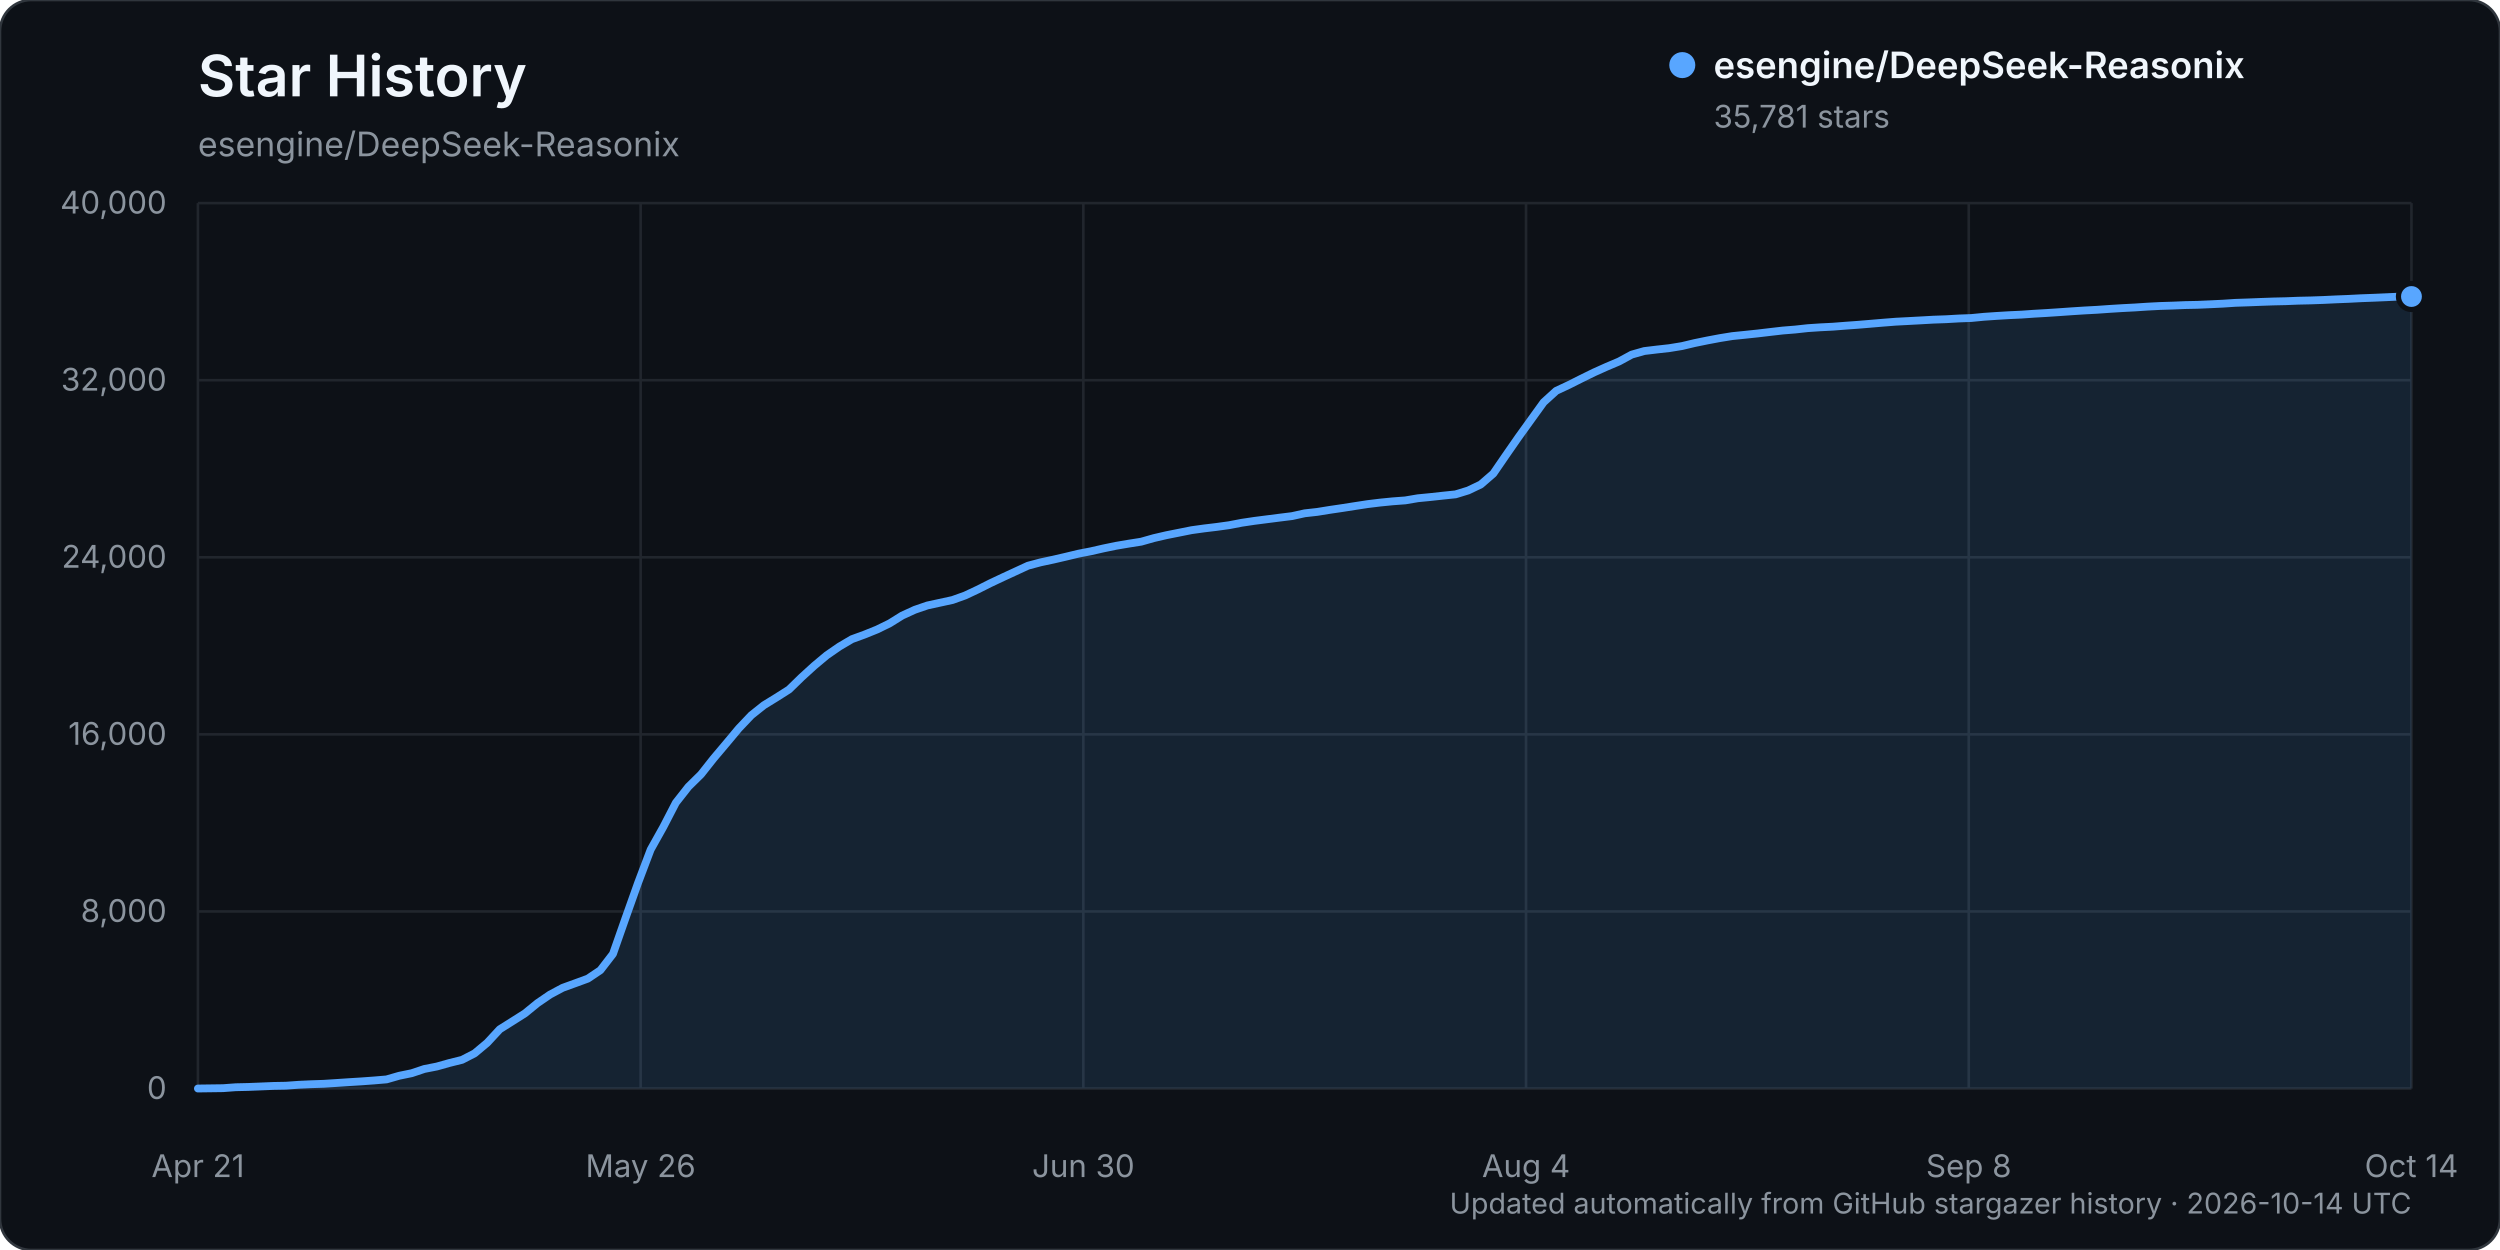
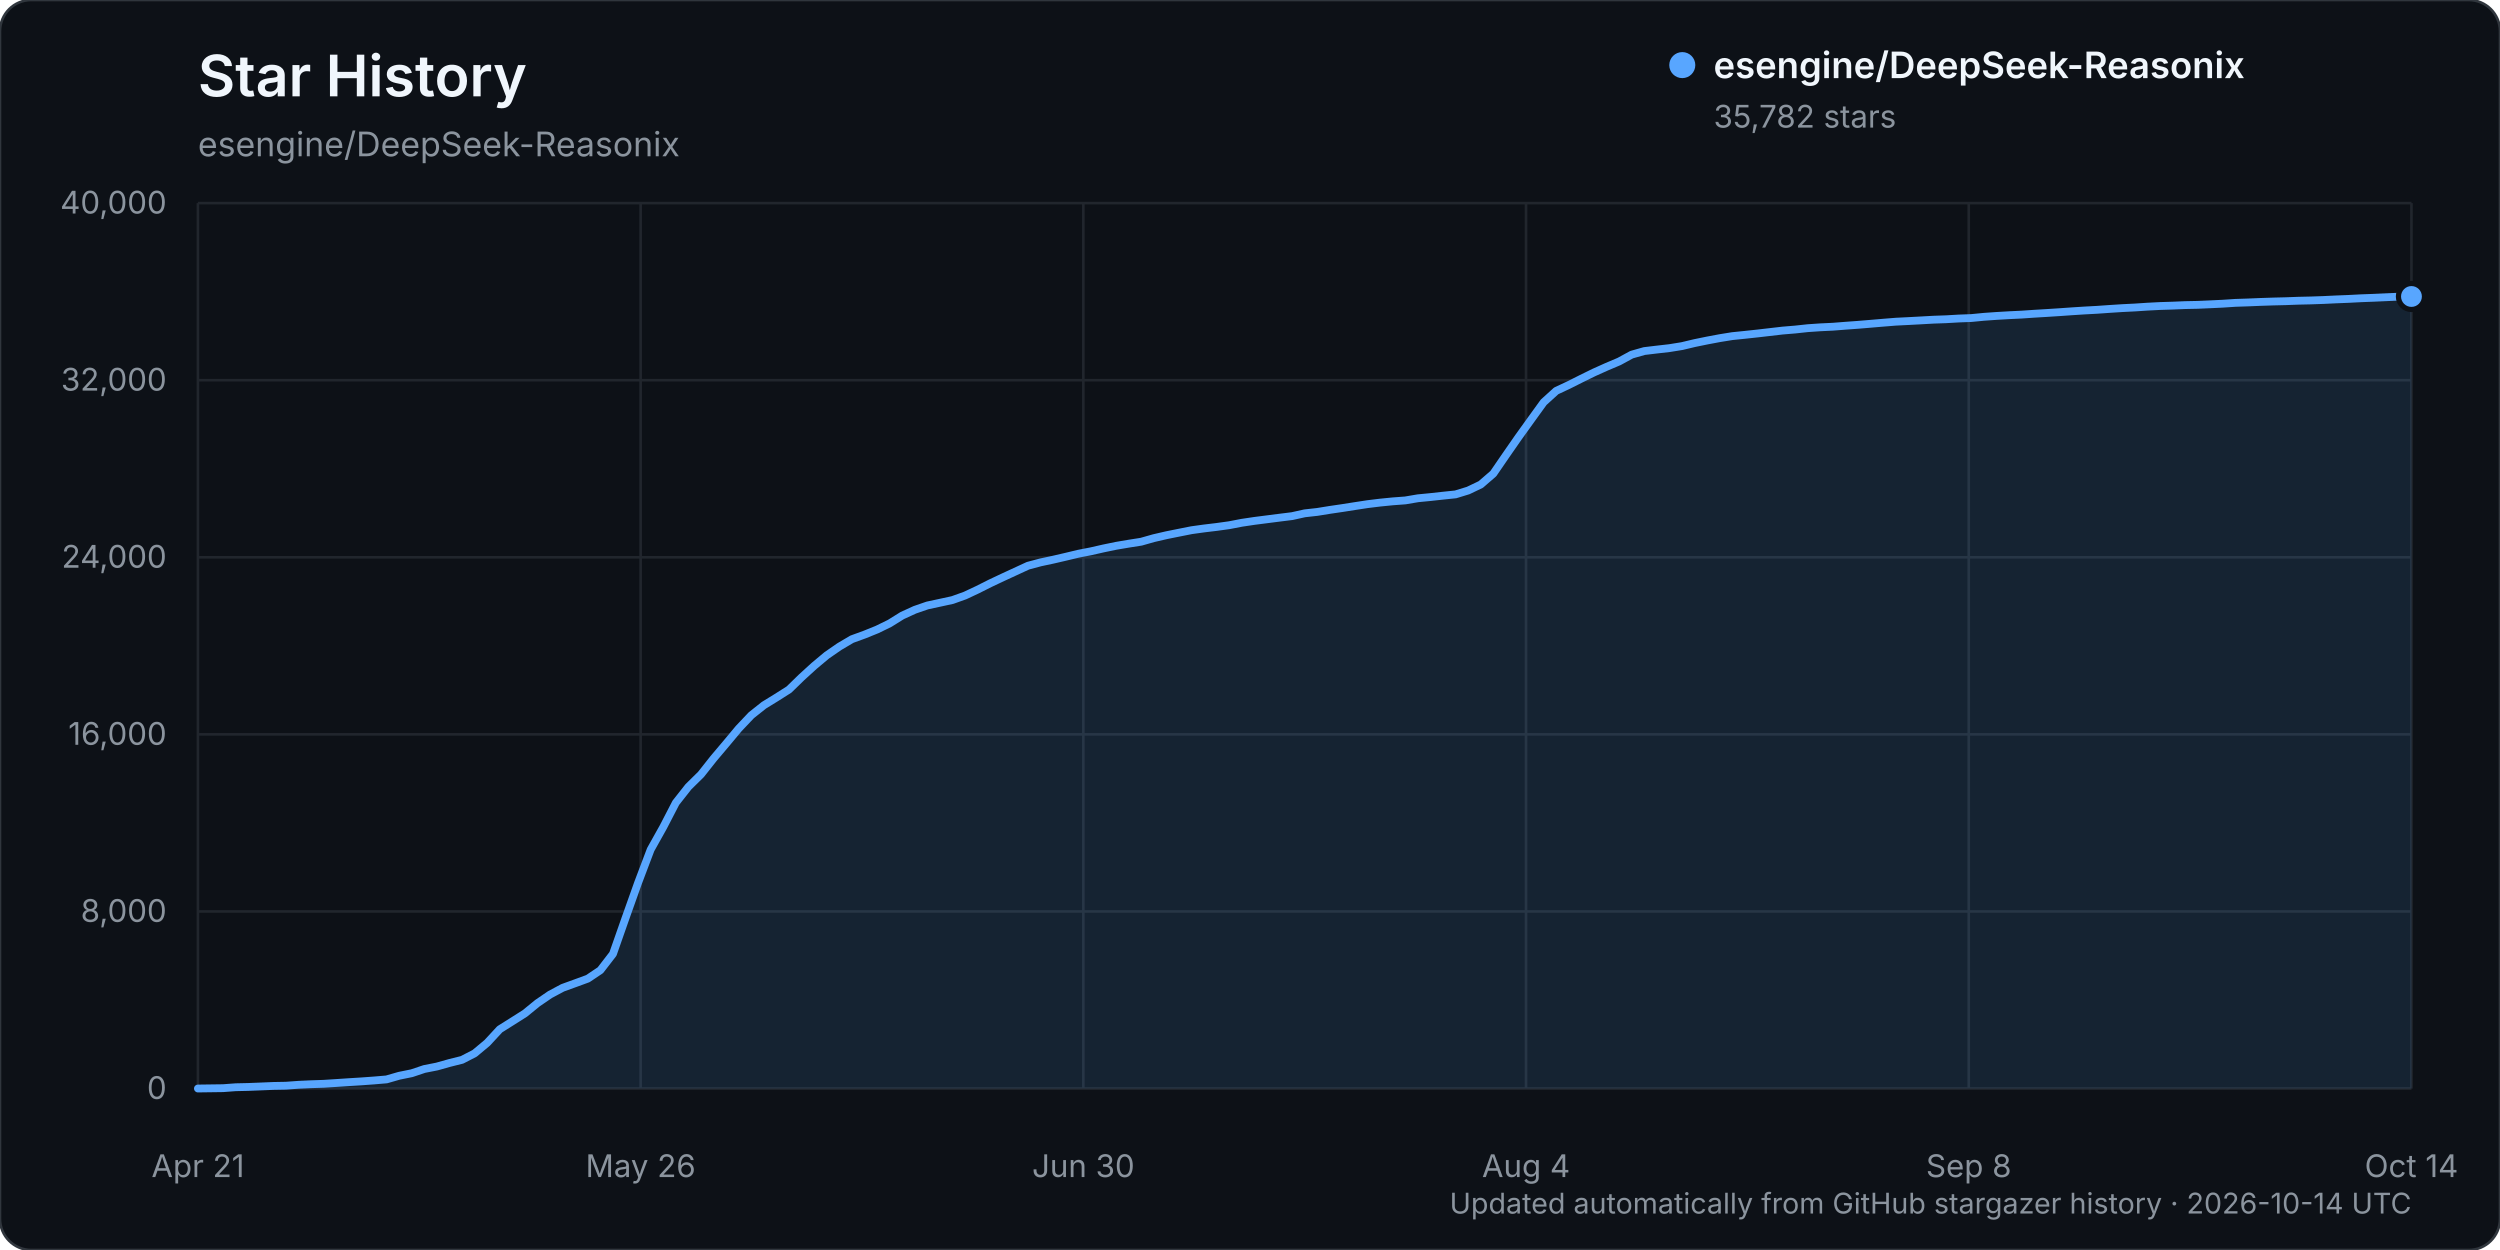
<svg xmlns="http://www.w3.org/2000/svg" width="960" height="480" viewBox="0 0 960 480" role="img" aria-labelledby="title description">
  <rect width="960" height="480" rx="12" fill="#0d1117" stroke="#30363d" />
  <text x="76" y="37" fill="#f0f6fc" font-family="-apple-system, BlinkMacSystemFont, 'Segoe UI', sans-serif" font-size="22" font-weight="600">Star History</text>
  <text x="76" y="60" fill="#8b949e" font-family="-apple-system, BlinkMacSystemFont, 'Segoe UI', sans-serif" font-size="13">esengine/DeepSeek-Reasonix</text>
  <g font-family="-apple-system, BlinkMacSystemFont, 'Segoe UI', sans-serif">
    <line x1="76" y1="418.00" x2="926" y2="418.00" stroke="#21262d" stroke-width="1" />
    <text x="64" y="422.00" text-anchor="end" fill="#8b949e" font-size="12">0</text>
    <line x1="76" y1="350.00" x2="926" y2="350.00" stroke="#21262d" stroke-width="1" />
    <text x="64" y="354.00" text-anchor="end" fill="#8b949e" font-size="12">8,000</text>
    <line x1="76" y1="282.00" x2="926" y2="282.00" stroke="#21262d" stroke-width="1" />
    <text x="64" y="286.00" text-anchor="end" fill="#8b949e" font-size="12">16,000</text>
    <line x1="76" y1="214.00" x2="926" y2="214.00" stroke="#21262d" stroke-width="1" />
    <text x="64" y="218.00" text-anchor="end" fill="#8b949e" font-size="12">24,000</text>
    <line x1="76" y1="146.00" x2="926" y2="146.00" stroke="#21262d" stroke-width="1" />
    <text x="64" y="150.00" text-anchor="end" fill="#8b949e" font-size="12">32,000</text>
    <line x1="76" y1="78.00" x2="926" y2="78.00" stroke="#21262d" stroke-width="1" />
    <text x="64" y="82.00" text-anchor="end" fill="#8b949e" font-size="12">40,000</text>
    <line x1="76.00" y1="78" x2="76.00" y2="418" stroke="#21262d" stroke-width="1" />
    <text x="76.00" y="452" text-anchor="middle" fill="#8b949e" font-size="12">Apr 21</text>
    <line x1="246.00" y1="78" x2="246.00" y2="418" stroke="#21262d" stroke-width="1" />
    <text x="246.00" y="452" text-anchor="middle" fill="#8b949e" font-size="12">May 26</text>
    <line x1="416.00" y1="78" x2="416.00" y2="418" stroke="#21262d" stroke-width="1" />
    <text x="416.00" y="452" text-anchor="middle" fill="#8b949e" font-size="12">Jun 30</text>
    <line x1="586.00" y1="78" x2="586.00" y2="418" stroke="#21262d" stroke-width="1" />
    <text x="586.00" y="452" text-anchor="middle" fill="#8b949e" font-size="12">Aug 4</text>
    <line x1="756.00" y1="78" x2="756.00" y2="418" stroke="#21262d" stroke-width="1" />
    <text x="756.00" y="452" text-anchor="middle" fill="#8b949e" font-size="12">Sep 8</text>
    <line x1="926.00" y1="78" x2="926.00" y2="418" stroke="#21262d" stroke-width="1" />
    <text x="926.00" y="452" text-anchor="middle" fill="#8b949e" font-size="12">Oct 14</text>
-     <path d="M76.00,417.99 L85.66,417.86 L90.49,417.50 L95.32,417.39 L100.15,417.20 L104.98,417.00 L109.81,416.91 L114.64,416.56 L119.47,416.34 L124.30,416.18 L129.13,415.87 L133.95,415.55 L138.78,415.25 L143.61,414.90 L148.44,414.49 L153.27,413.10 L158.10,412.11 L162.93,410.49 L167.76,409.54 L172.59,408.18 L177.42,406.98 L182.25,404.49 L187.08,400.45 L191.91,395.24 L196.74,392.20 L201.57,389.14 L206.40,385.20 L211.23,381.90 L216.06,379.32 L220.89,377.57 L225.72,375.80 L230.55,372.56 L235.38,366.30 L240.20,352.56 L245.03,338.99 L249.86,326.24 L254.69,317.60 L259.52,308.27 L264.35,302.12 L269.18,297.37 L274.01,291.26 L278.84,285.54 L283.67,279.75 L288.50,274.66 L293.33,270.81 L298.16,267.84 L302.99,264.77 L307.82,260.07 L312.65,255.67 L317.48,251.63 L322.31,248.29 L327.14,245.44 L331.97,243.68 L336.80,241.73 L341.63,239.37 L346.45,236.37 L351.28,234.16 L356.11,232.50 L360.94,231.45 L365.77,230.40 L370.60,228.67 L375.43,226.40 L380.26,223.97 L385.09,221.69 L389.92,219.46 L394.75,217.23 L399.58,215.94 L404.41,214.91 L409.24,213.79 L414.07,212.63 L418.90,211.69 L423.73,210.59 L428.56,209.59 L433.39,208.77 L438.22,208.01 L443.05,206.64 L447.88,205.52 L452.70,204.56 L457.53,203.59 L462.36,202.92 L467.19,202.34 L472.02,201.67 L476.85,200.74 L481.68,200.02 L486.51,199.40 L491.34,198.78 L496.17,198.18 L501.00,197.11 L505.83,196.57 L510.66,195.79 L515.49,195.08 L520.32,194.32 L525.15,193.58 L529.98,192.99 L534.81,192.51 L539.64,192.15 L544.47,191.33 L549.30,190.86 L554.13,190.33 L558.95,189.83 L563.78,188.35 L568.61,186.04 L573.44,181.86 L578.27,174.82 L583.10,167.87 L587.93,161.16 L592.76,154.47 L597.59,150.08 L602.42,147.82 L607.25,145.39 L612.08,143.02 L616.91,140.85 L621.74,138.80 L626.57,136.17 L631.40,134.80 L636.23,134.22 L641.06,133.68 L645.89,132.89 L650.72,131.74 L655.55,130.75 L660.38,129.84 L665.20,129.06 L670.03,128.57 L674.86,128.06 L679.69,127.49 L684.52,126.93 L689.35,126.54 L694.18,126.01 L699.01,125.69 L703.84,125.45 L708.67,125.07 L713.50,124.72 L718.33,124.32 L723.16,123.91 L727.99,123.53 L732.82,123.28 L737.65,123.02 L742.48,122.75 L747.31,122.58 L752.14,122.30 L756.97,122.12 L761.80,121.65 L766.63,121.32 L771.45,121.03 L776.28,120.81 L781.11,120.47 L785.94,120.19 L790.77,119.87 L795.60,119.53 L800.43,119.22 L805.26,118.96 L810.09,118.62 L814.92,118.32 L819.75,118.07 L824.58,117.75 L829.41,117.50 L834.24,117.35 L839.07,117.15 L843.90,117.05 L848.73,116.84 L853.56,116.61 L858.39,116.29 L863.22,116.13 L868.05,115.94 L872.88,115.77 L877.70,115.66 L882.53,115.47 L887.36,115.36 L892.19,115.19 L897.02,114.96 L901.85,114.77 L906.68,114.52 L911.51,114.34 L916.34,114.13 L921.17,113.91 L926.00,113.86 L926.00,418.00 L76.00,418.00 Z" fill="#58a6ff" opacity="0.12" />
-     <path d="M76.00,417.99 L85.66,417.86 L90.49,417.50 L95.32,417.39 L100.15,417.20 L104.98,417.00 L109.81,416.91 L114.64,416.56 L119.47,416.34 L124.30,416.18 L129.13,415.87 L133.95,415.55 L138.78,415.25 L143.61,414.90 L148.44,414.49 L153.27,413.10 L158.10,412.11 L162.93,410.49 L167.76,409.54 L172.59,408.18 L177.42,406.98 L182.25,404.49 L187.08,400.45 L191.91,395.24 L196.74,392.20 L201.57,389.14 L206.40,385.20 L211.23,381.90 L216.06,379.32 L220.89,377.57 L225.72,375.80 L230.55,372.56 L235.38,366.30 L240.20,352.56 L245.03,338.99 L249.86,326.24 L254.69,317.60 L259.52,308.27 L264.35,302.12 L269.18,297.37 L274.01,291.26 L278.84,285.54 L283.67,279.75 L288.50,274.66 L293.33,270.81 L298.16,267.84 L302.99,264.77 L307.82,260.07 L312.65,255.67 L317.48,251.63 L322.31,248.29 L327.14,245.44 L331.97,243.68 L336.80,241.73 L341.63,239.37 L346.45,236.37 L351.28,234.16 L356.11,232.50 L360.94,231.45 L365.77,230.40 L370.60,228.67 L375.43,226.40 L380.26,223.97 L385.09,221.69 L389.92,219.46 L394.75,217.23 L399.58,215.94 L404.41,214.91 L409.24,213.79 L414.07,212.63 L418.90,211.69 L423.73,210.59 L428.56,209.59 L433.39,208.77 L438.22,208.01 L443.05,206.64 L447.88,205.52 L452.70,204.56 L457.53,203.59 L462.36,202.92 L467.19,202.34 L472.02,201.67 L476.85,200.74 L481.68,200.02 L486.51,199.40 L491.34,198.78 L496.17,198.18 L501.00,197.11 L505.83,196.57 L510.66,195.79 L515.49,195.08 L520.32,194.32 L525.15,193.58 L529.98,192.99 L534.81,192.51 L539.64,192.15 L544.47,191.33 L549.30,190.86 L554.13,190.33 L558.95,189.83 L563.78,188.35 L568.61,186.04 L573.44,181.86 L578.27,174.82 L583.10,167.87 L587.93,161.16 L592.76,154.47 L597.59,150.08 L602.42,147.82 L607.25,145.39 L612.08,143.02 L616.91,140.85 L621.74,138.80 L626.57,136.17 L631.40,134.80 L636.23,134.22 L641.06,133.68 L645.89,132.89 L650.72,131.74 L655.55,130.75 L660.38,129.84 L665.20,129.06 L670.03,128.57 L674.86,128.06 L679.69,127.49 L684.52,126.93 L689.35,126.54 L694.18,126.01 L699.01,125.69 L703.84,125.45 L708.67,125.07 L713.50,124.72 L718.33,124.32 L723.16,123.91 L727.99,123.53 L732.82,123.28 L737.65,123.02 L742.48,122.75 L747.31,122.58 L752.14,122.30 L756.97,122.12 L761.80,121.65 L766.63,121.32 L771.45,121.03 L776.28,120.81 L781.11,120.47 L785.94,120.19 L790.77,119.87 L795.60,119.53 L800.43,119.22 L805.26,118.96 L810.09,118.62 L814.92,118.32 L819.75,118.07 L824.58,117.75 L829.41,117.50 L834.24,117.35 L839.07,117.15 L843.90,117.05 L848.73,116.84 L853.56,116.61 L858.39,116.29 L863.22,116.13 L868.05,115.94 L872.88,115.77 L877.70,115.66 L882.53,115.47 L887.36,115.36 L892.19,115.19 L897.02,114.96 L901.85,114.77 L906.68,114.52 L911.51,114.34 L916.34,114.13 L921.17,113.91 L926.00,113.86" fill="none" stroke="#58a6ff" stroke-width="3" stroke-linecap="round" stroke-linejoin="round" />
-     <circle cx="926.00" cy="113.86" r="5" fill="#58a6ff" stroke="#0d1117" stroke-width="2" />
+     <path d="M76.00,417.99 L85.66,417.86 L90.49,417.50 L95.32,417.39 L100.15,417.20 L104.98,417.00 L109.81,416.91 L114.64,416.56 L119.47,416.34 L124.30,416.18 L129.13,415.87 L133.95,415.55 L138.78,415.25 L143.61,414.90 L148.44,414.49 L153.27,413.10 L158.10,412.12 L162.93,410.50 L167.76,409.55 L172.59,408.19 L177.42,406.98 L182.25,404.49 L187.08,400.46 L191.91,395.24 L196.74,392.20 L201.57,389.14 L206.40,385.20 L211.23,381.90 L216.06,379.32 L220.89,377.57 L225.72,375.80 L230.55,372.56 L235.38,366.30 L240.20,352.56 L245.03,338.99 L249.86,326.24 L254.69,317.60 L259.52,308.27 L264.35,302.13 L269.18,297.38 L274.01,291.27 L278.84,285.55 L283.67,279.76 L288.50,274.66 L293.33,270.82 L298.16,267.85 L302.99,264.78 L307.82,260.08 L312.65,255.68 L317.48,251.64 L322.31,248.30 L327.14,245.45 L331.97,243.69 L336.80,241.74 L341.63,239.38 L346.45,236.38 L351.28,234.17 L356.11,232.50 L360.94,231.46 L365.77,230.41 L370.60,228.68 L375.43,226.41 L380.26,223.98 L385.09,221.70 L389.92,219.47 L394.75,217.24 L399.58,215.95 L404.41,214.92 L409.24,213.80 L414.07,212.64 L418.90,211.70 L423.73,210.60 L428.56,209.60 L433.39,208.78 L438.22,208.02 L443.05,206.65 L447.88,205.53 L452.70,204.56 L457.53,203.60 L462.36,202.93 L467.19,202.35 L472.02,201.68 L476.85,200.75 L481.68,200.03 L486.51,199.41 L491.34,198.79 L496.17,198.19 L501.00,197.12 L505.83,196.58 L510.66,195.80 L515.49,195.09 L520.32,194.33 L525.15,193.59 L529.98,193.00 L534.81,192.52 L539.64,192.16 L544.47,191.34 L549.30,190.87 L554.13,190.34 L558.95,189.84 L563.78,188.36 L568.61,186.05 L573.44,181.87 L578.27,174.83 L583.10,167.88 L587.93,161.16 L592.76,154.48 L597.59,150.09 L602.42,147.83 L607.25,145.40 L612.08,143.03 L616.91,140.86 L621.74,138.81 L626.57,136.18 L631.40,134.81 L636.23,134.23 L641.06,133.68 L645.89,132.90 L650.72,131.75 L655.55,130.76 L660.38,129.85 L665.20,129.07 L670.03,128.58 L674.86,128.06 L679.69,127.50 L684.52,126.94 L689.35,126.54 L694.18,126.02 L699.01,125.69 L703.84,125.46 L708.67,125.08 L713.50,124.73 L718.33,124.33 L723.16,123.92 L727.99,123.53 L732.82,123.29 L737.65,123.03 L742.48,122.76 L747.31,122.59 L752.14,122.31 L756.97,122.13 L761.80,121.66 L766.63,121.32 L771.45,121.04 L776.28,120.81 L781.11,120.48 L785.94,120.19 L790.77,119.88 L795.60,119.54 L800.43,119.23 L805.26,118.97 L810.09,118.63 L814.92,118.32 L819.75,118.08 L824.58,117.76 L829.41,117.51 L834.24,117.36 L839.07,117.16 L843.90,117.06 L848.73,116.85 L853.56,116.62 L858.39,116.30 L863.22,116.14 L868.05,115.94 L872.88,115.78 L877.70,115.66 L882.53,115.48 L887.36,115.37 L892.19,115.20 L897.02,114.97 L901.85,114.78 L906.68,114.53 L911.51,114.35 L916.34,114.13 L921.17,113.92 L926.00,113.85 L926.00,418.00 L76.00,418.00 Z" fill="#58a6ff" opacity="0.12" />
+     <path d="M76.00,417.99 L85.66,417.86 L90.49,417.50 L95.32,417.39 L100.15,417.20 L104.98,417.00 L109.81,416.91 L114.64,416.56 L119.47,416.34 L124.30,416.18 L129.13,415.87 L133.95,415.55 L138.78,415.25 L143.61,414.90 L148.44,414.49 L153.27,413.10 L158.10,412.12 L162.93,410.50 L167.76,409.55 L172.59,408.19 L177.42,406.98 L182.25,404.49 L187.08,400.46 L191.91,395.24 L196.74,392.20 L201.57,389.14 L206.40,385.20 L211.23,381.90 L216.06,379.32 L220.89,377.57 L225.72,375.80 L230.55,372.56 L235.38,366.30 L240.20,352.56 L245.03,338.99 L249.86,326.24 L254.69,317.60 L259.52,308.27 L264.35,302.13 L269.18,297.38 L274.01,291.27 L278.84,285.55 L283.67,279.76 L288.50,274.66 L293.33,270.82 L298.16,267.85 L302.99,264.78 L307.82,260.08 L312.65,255.68 L317.48,251.64 L322.31,248.30 L327.14,245.45 L331.97,243.69 L336.80,241.74 L341.63,239.38 L346.45,236.38 L351.28,234.17 L356.11,232.50 L360.94,231.46 L365.77,230.41 L370.60,228.68 L375.43,226.41 L380.26,223.98 L385.09,221.70 L389.92,219.47 L394.75,217.24 L399.58,215.95 L404.41,214.92 L409.24,213.80 L414.07,212.64 L418.90,211.70 L423.73,210.60 L428.56,209.60 L433.39,208.78 L438.22,208.02 L443.05,206.65 L447.88,205.53 L452.70,204.56 L457.53,203.60 L462.36,202.93 L467.19,202.35 L472.02,201.68 L476.85,200.75 L481.68,200.03 L486.51,199.41 L491.34,198.79 L496.17,198.19 L501.00,197.12 L505.83,196.58 L510.66,195.80 L515.49,195.09 L520.32,194.33 L525.15,193.59 L529.98,193.00 L534.81,192.52 L539.64,192.16 L544.47,191.34 L549.30,190.87 L554.13,190.34 L558.95,189.84 L563.78,188.36 L568.61,186.05 L573.44,181.87 L578.27,174.83 L583.10,167.88 L587.93,161.16 L592.76,154.48 L597.59,150.09 L602.42,147.83 L607.25,145.40 L612.08,143.03 L616.91,140.86 L621.74,138.81 L626.57,136.18 L631.40,134.81 L636.23,134.23 L641.06,133.68 L645.89,132.90 L650.72,131.75 L655.55,130.76 L660.38,129.85 L665.20,129.07 L670.03,128.58 L674.86,128.06 L679.69,127.50 L684.52,126.94 L689.35,126.54 L694.18,126.02 L699.01,125.69 L703.84,125.46 L708.67,125.08 L713.50,124.73 L718.33,124.33 L723.16,123.92 L727.99,123.53 L732.82,123.29 L737.65,123.03 L742.48,122.76 L747.31,122.59 L752.14,122.31 L756.97,122.13 L761.80,121.66 L766.63,121.32 L771.45,121.04 L776.28,120.81 L781.11,120.48 L785.94,120.19 L790.77,119.88 L795.60,119.54 L800.43,119.23 L805.26,118.97 L810.09,118.63 L814.92,118.32 L819.75,118.08 L824.58,117.76 L829.41,117.51 L834.24,117.36 L839.07,117.16 L843.90,117.06 L848.73,116.85 L853.56,116.62 L858.39,116.30 L863.22,116.14 L868.05,115.94 L872.88,115.78 L877.70,115.66 L882.53,115.48 L887.36,115.37 L892.19,115.20 L897.02,114.97 L901.85,114.78 L906.68,114.53 L911.51,114.35 L916.34,114.13 L921.17,113.92 L926.00,113.85" fill="none" stroke="#58a6ff" stroke-width="3" stroke-linecap="round" stroke-linejoin="round" />
+     <circle cx="926.00" cy="113.85" r="5" fill="#58a6ff" stroke="#0d1117" stroke-width="2" />
    <g transform="translate(646, 25)">
      <circle cx="0" cy="0" r="5" fill="#58a6ff" />
      <text x="12" y="5" fill="#f0f6fc" font-size="14" font-weight="600">esengine/DeepSeek-Reasonix</text>
-       <text x="12" y="24" fill="#8b949e" font-size="12">35,781 stars</text>
+       <text x="12" y="24" fill="#8b949e" font-size="12">35,782 stars</text>
    </g>
    <text x="926" y="466" text-anchor="end" fill="#8b949e" font-size="11">Updated automatically from GitHub stargazer history · 2026-10-14 UTC</text>
  </g>
</svg>
